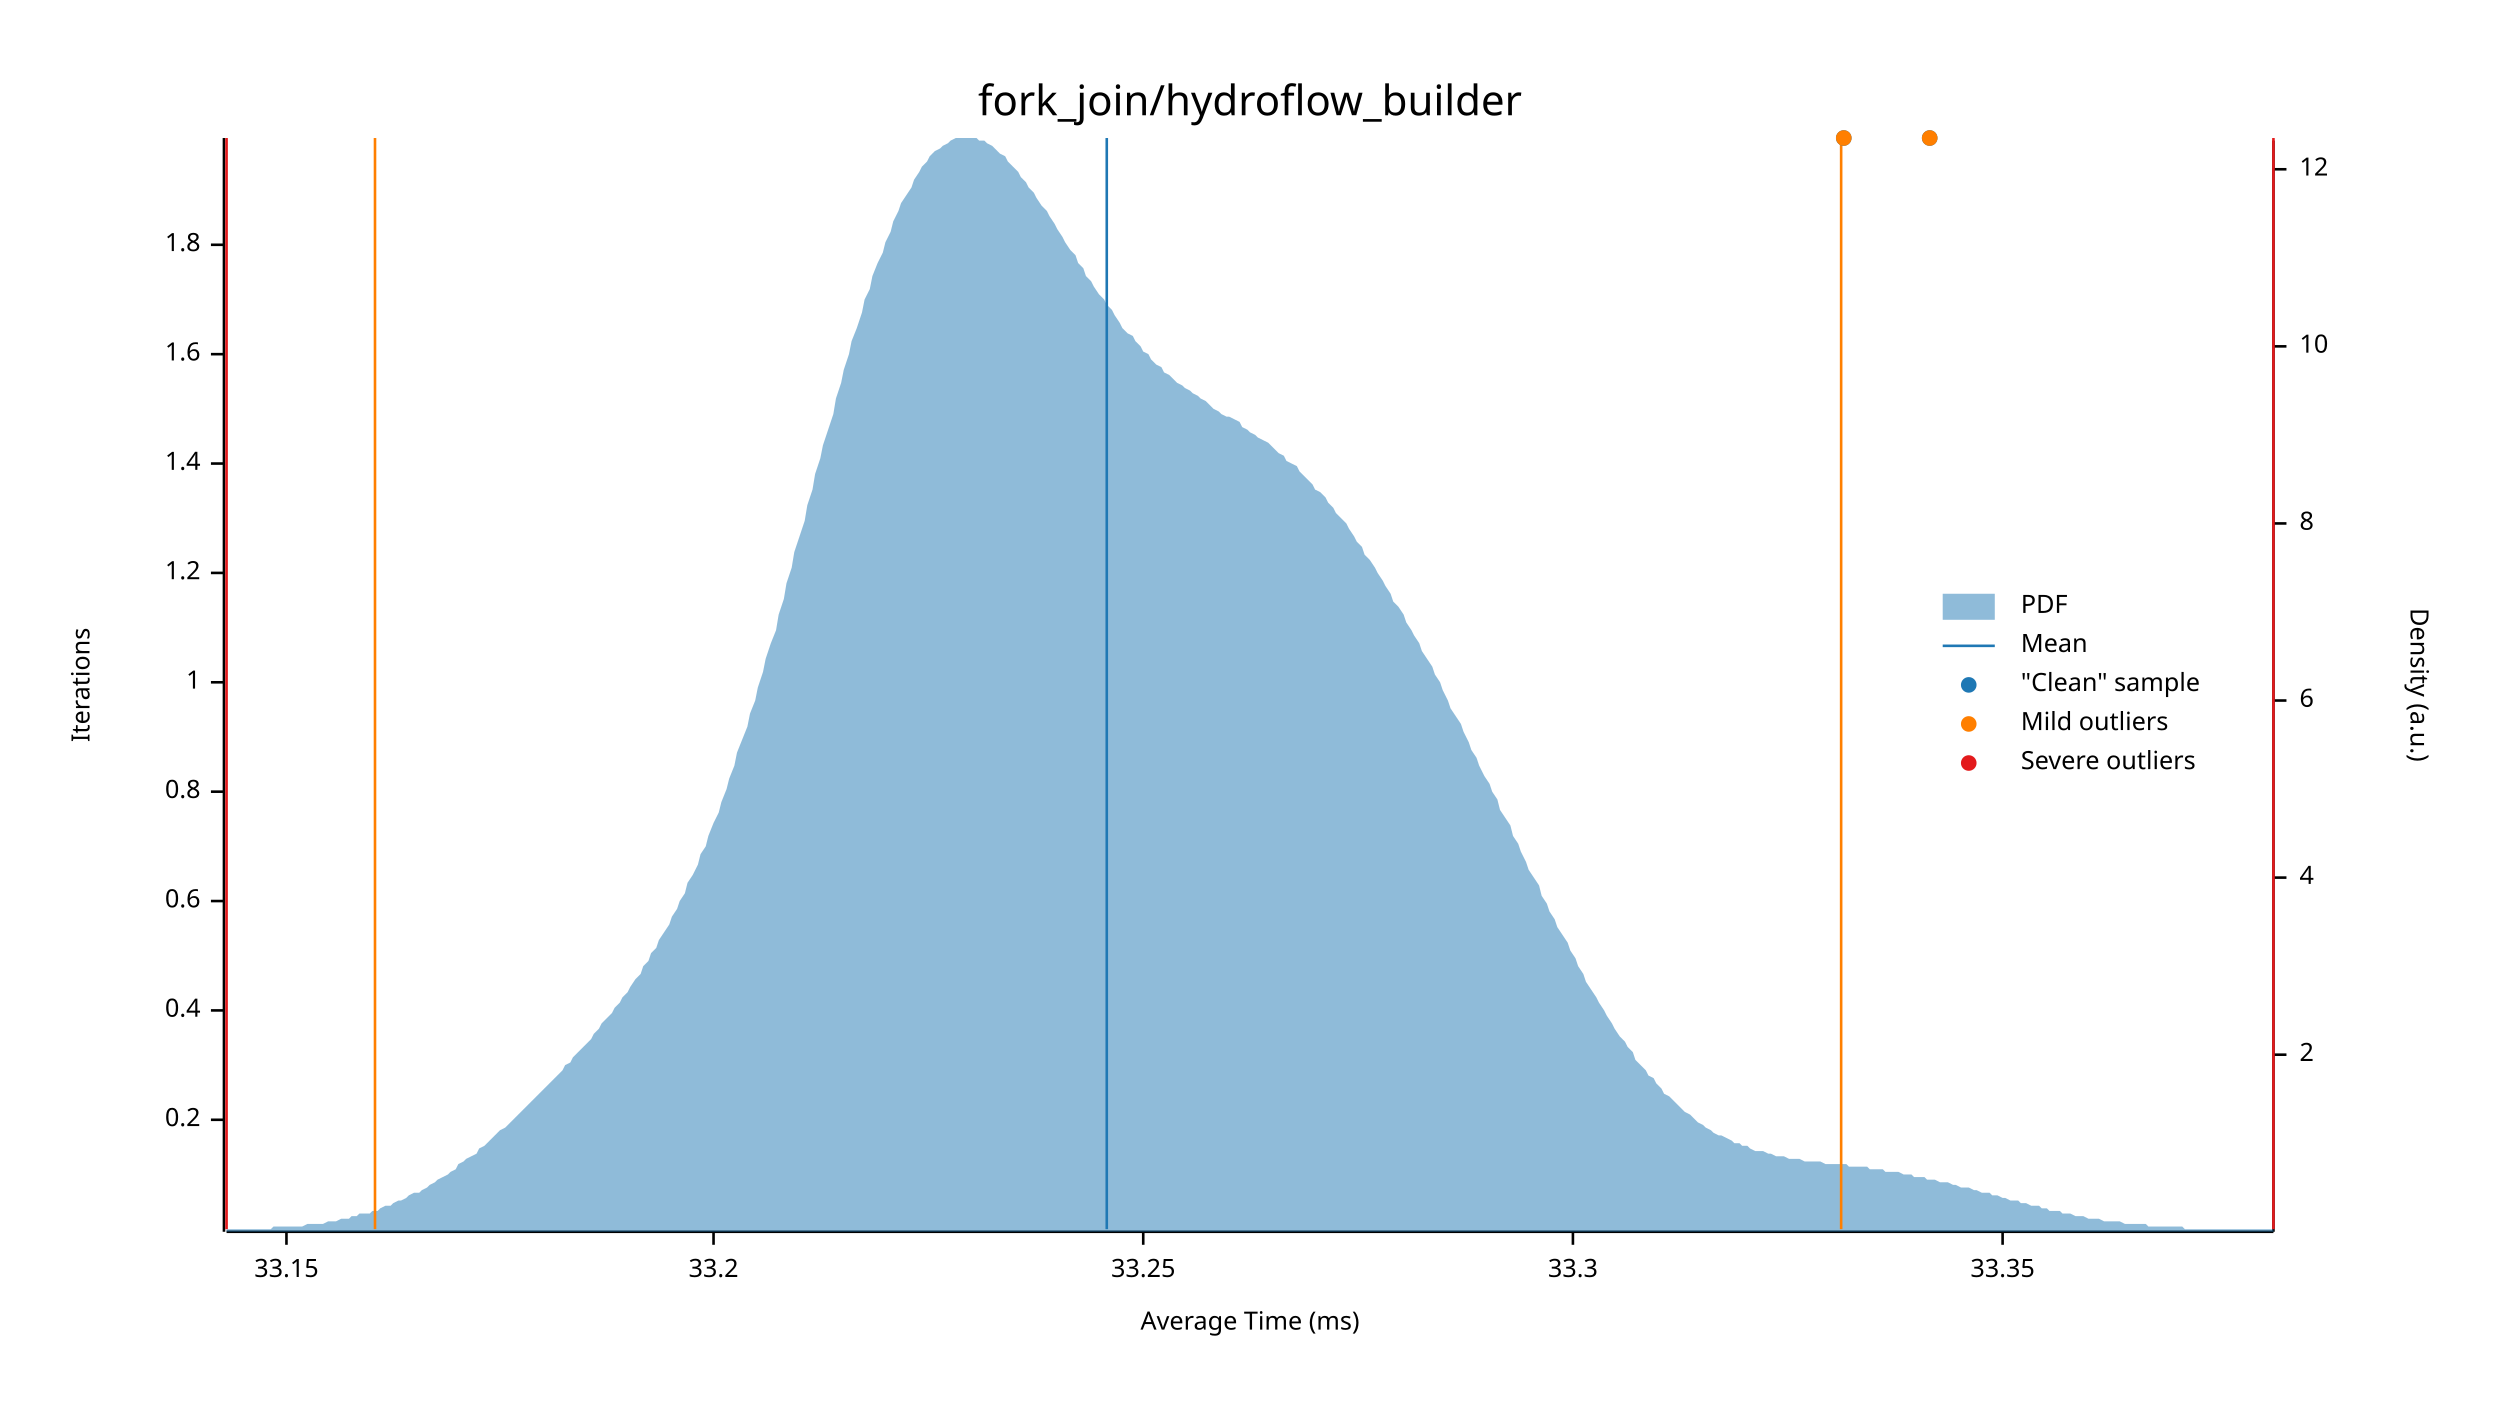
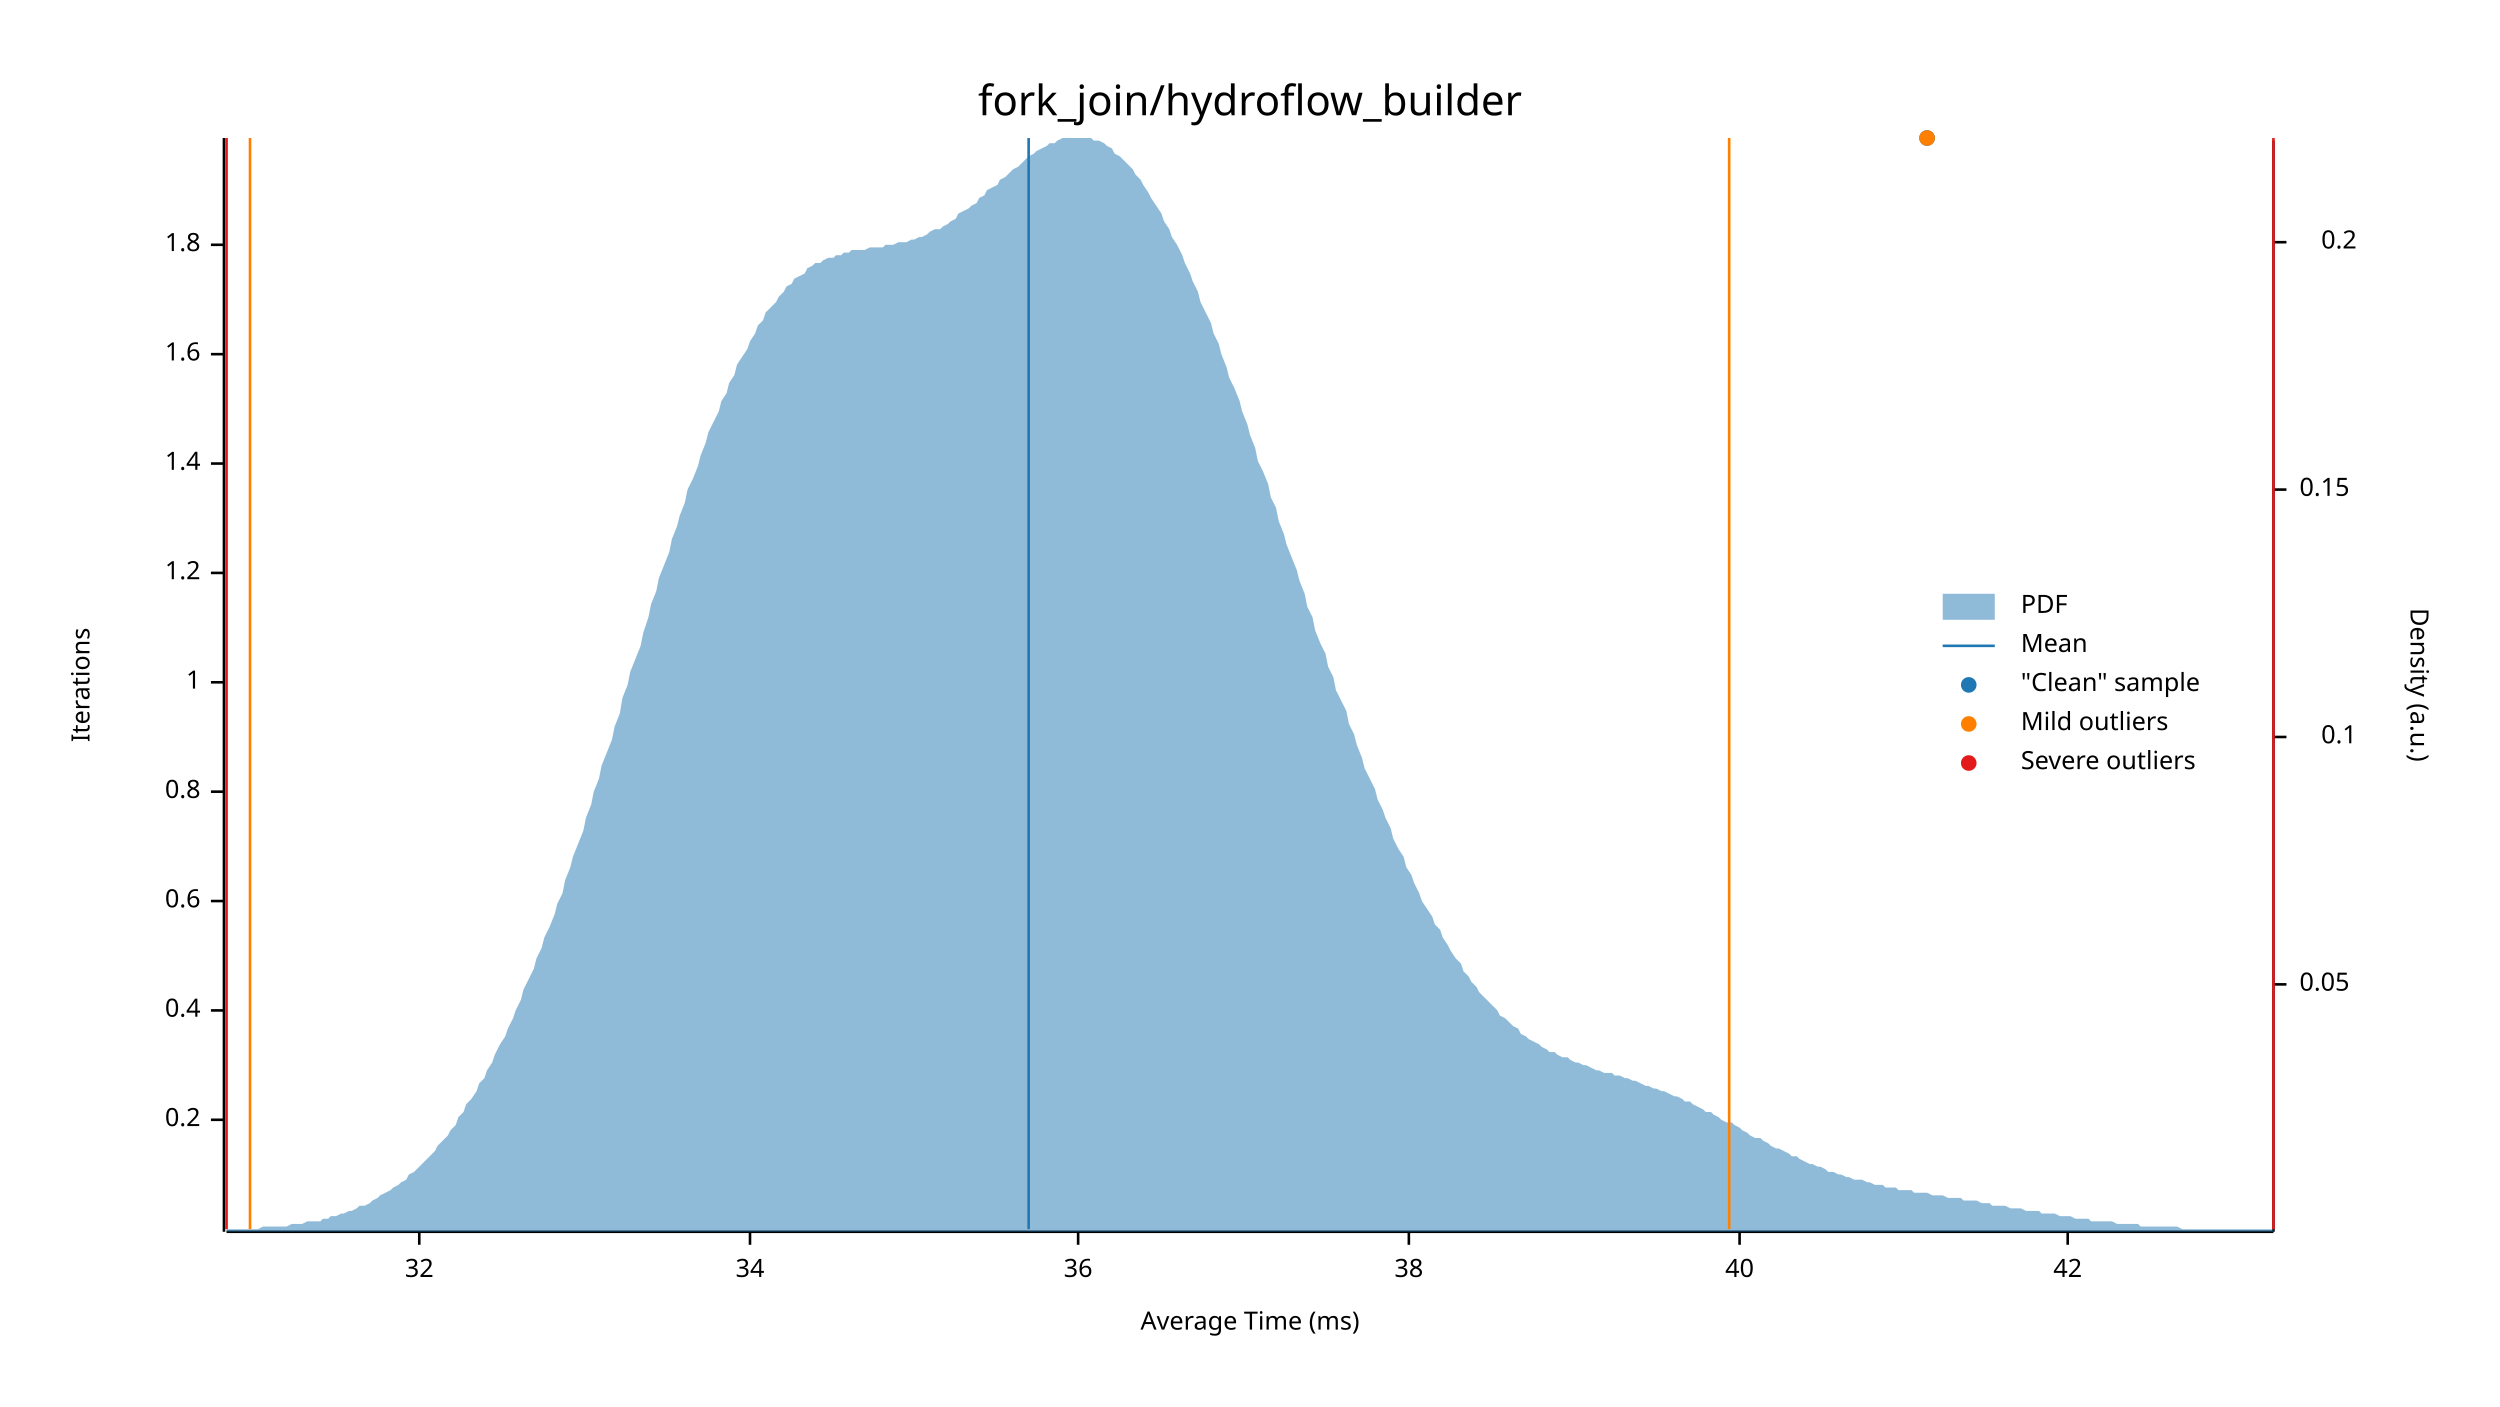
<svg xmlns="http://www.w3.org/2000/svg" width="960" height="540" viewBox="0 0 960 540">
  <text x="480" y="32" dy="0.76em" text-anchor="middle" font-family="sans-serif" font-size="16.129" opacity="1" fill="#000000">
fork_join/hydroflow_builder
</text>
  <text x="27" y="263" dy="0.76em" text-anchor="middle" font-family="sans-serif" font-size="9.677" opacity="1" fill="#000000" transform="rotate(270, 27, 263)">
Iterations
</text>
  <text x="480" y="513" dy="-0.5ex" text-anchor="middle" font-family="sans-serif" font-size="9.677" opacity="1" fill="#000000">
Average Time (ms)
</text>
  <polyline fill="none" opacity="1" stroke="#000000" stroke-width="1" points="86,53 86,473 " />
  <text x="77" y="430" dy="0.5ex" text-anchor="end" font-family="sans-serif" font-size="9.677" opacity="1" fill="#000000">
0.2
</text>
  <polyline fill="none" opacity="1" stroke="#000000" stroke-width="1" points="81,430 86,430 " />
  <text x="77" y="388" dy="0.5ex" text-anchor="end" font-family="sans-serif" font-size="9.677" opacity="1" fill="#000000">
0.4
</text>
  <polyline fill="none" opacity="1" stroke="#000000" stroke-width="1" points="81,388 86,388 " />
  <text x="77" y="346" dy="0.5ex" text-anchor="end" font-family="sans-serif" font-size="9.677" opacity="1" fill="#000000">
0.6
</text>
  <polyline fill="none" opacity="1" stroke="#000000" stroke-width="1" points="81,346 86,346 " />
  <text x="77" y="304" dy="0.5ex" text-anchor="end" font-family="sans-serif" font-size="9.677" opacity="1" fill="#000000">
0.8
</text>
  <polyline fill="none" opacity="1" stroke="#000000" stroke-width="1" points="81,304 86,304 " />
  <text x="77" y="262" dy="0.5ex" text-anchor="end" font-family="sans-serif" font-size="9.677" opacity="1" fill="#000000">
1
</text>
  <polyline fill="none" opacity="1" stroke="#000000" stroke-width="1" points="81,262 86,262 " />
  <text x="77" y="220" dy="0.5ex" text-anchor="end" font-family="sans-serif" font-size="9.677" opacity="1" fill="#000000">
1.2
</text>
  <polyline fill="none" opacity="1" stroke="#000000" stroke-width="1" points="81,220 86,220 " />
  <text x="77" y="178" dy="0.5ex" text-anchor="end" font-family="sans-serif" font-size="9.677" opacity="1" fill="#000000">
1.4
</text>
  <polyline fill="none" opacity="1" stroke="#000000" stroke-width="1" points="81,178 86,178 " />
  <text x="77" y="136" dy="0.5ex" text-anchor="end" font-family="sans-serif" font-size="9.677" opacity="1" fill="#000000">
1.6
</text>
  <polyline fill="none" opacity="1" stroke="#000000" stroke-width="1" points="81,136 86,136 " />
  <text x="77" y="94" dy="0.5ex" text-anchor="end" font-family="sans-serif" font-size="9.677" opacity="1" fill="#000000">
1.8
</text>
  <polyline fill="none" opacity="1" stroke="#000000" stroke-width="1" points="81,94 86,94 " />
  <polyline fill="none" opacity="1" stroke="#000000" stroke-width="1" points="87,473 873,473 " />
-   <text x="110" y="483" dy="0.76em" text-anchor="middle" font-family="sans-serif" font-size="9.677" opacity="1" fill="#000000">
- 33.15
+   <text x="161" y="483" dy="0.76em" text-anchor="middle" font-family="sans-serif" font-size="9.677" opacity="1" fill="#000000">
+ 32
</text>
-   <polyline fill="none" opacity="1" stroke="#000000" stroke-width="1" points="110,473 110,478 " />
-   <text x="274" y="483" dy="0.76em" text-anchor="middle" font-family="sans-serif" font-size="9.677" opacity="1" fill="#000000">
- 33.2
+   <polyline fill="none" opacity="1" stroke="#000000" stroke-width="1" points="161,473 161,478 " />
+   <text x="288" y="483" dy="0.76em" text-anchor="middle" font-family="sans-serif" font-size="9.677" opacity="1" fill="#000000">
+ 34
</text>
-   <polyline fill="none" opacity="1" stroke="#000000" stroke-width="1" points="274,473 274,478 " />
-   <text x="439" y="483" dy="0.76em" text-anchor="middle" font-family="sans-serif" font-size="9.677" opacity="1" fill="#000000">
- 33.25
+   <polyline fill="none" opacity="1" stroke="#000000" stroke-width="1" points="288,473 288,478 " />
+   <text x="414" y="483" dy="0.76em" text-anchor="middle" font-family="sans-serif" font-size="9.677" opacity="1" fill="#000000">
+ 36
</text>
-   <polyline fill="none" opacity="1" stroke="#000000" stroke-width="1" points="439,473 439,478 " />
-   <text x="604" y="483" dy="0.76em" text-anchor="middle" font-family="sans-serif" font-size="9.677" opacity="1" fill="#000000">
- 33.3
+   <polyline fill="none" opacity="1" stroke="#000000" stroke-width="1" points="414,473 414,478 " />
+   <text x="541" y="483" dy="0.76em" text-anchor="middle" font-family="sans-serif" font-size="9.677" opacity="1" fill="#000000">
+ 38
</text>
-   <polyline fill="none" opacity="1" stroke="#000000" stroke-width="1" points="604,473 604,478 " />
-   <text x="769" y="483" dy="0.76em" text-anchor="middle" font-family="sans-serif" font-size="9.677" opacity="1" fill="#000000">
- 33.35
+   <polyline fill="none" opacity="1" stroke="#000000" stroke-width="1" points="541,473 541,478 " />
+   <text x="668" y="483" dy="0.76em" text-anchor="middle" font-family="sans-serif" font-size="9.677" opacity="1" fill="#000000">
+ 40
</text>
-   <polyline fill="none" opacity="1" stroke="#000000" stroke-width="1" points="769,473 769,478 " />
+   <polyline fill="none" opacity="1" stroke="#000000" stroke-width="1" points="668,473 668,478 " />
+   <text x="794" y="483" dy="0.76em" text-anchor="middle" font-family="sans-serif" font-size="9.677" opacity="1" fill="#000000">
+ 42
+ </text>
+   <polyline fill="none" opacity="1" stroke="#000000" stroke-width="1" points="794,473 794,478 " />
  <text x="933" y="263" dy="0.76em" text-anchor="middle" font-family="sans-serif" font-size="9.677" opacity="1" fill="#000000" transform="rotate(90, 933, 263)">
Density (a.u.)
</text>
  <polyline fill="none" opacity="1" stroke="#000000" stroke-width="1" points="873,54 873,473 " />
-   <text x="883" y="405" dy="0.5ex" text-anchor="start" font-family="sans-serif" font-size="9.677" opacity="1" fill="#000000">
- 2
+   <text x="883" y="378" dy="0.5ex" text-anchor="start" font-family="sans-serif" font-size="9.677" opacity="1" fill="#000000">
+ 0.05
</text>
-   <polyline fill="none" opacity="1" stroke="#000000" stroke-width="1" points="873,405 878,405 " />
-   <text x="883" y="337" dy="0.5ex" text-anchor="start" font-family="sans-serif" font-size="9.677" opacity="1" fill="#000000">
- 4
+   <polyline fill="none" opacity="1" stroke="#000000" stroke-width="1" points="873,378 878,378 " />
+   <text x="905" y="283" dy="0.5ex" text-anchor="end" font-family="sans-serif" font-size="9.677" opacity="1" fill="#000000">
+ 0.1
</text>
-   <polyline fill="none" opacity="1" stroke="#000000" stroke-width="1" points="873,337 878,337 " />
-   <text x="883" y="269" dy="0.5ex" text-anchor="start" font-family="sans-serif" font-size="9.677" opacity="1" fill="#000000">
- 6
+   <polyline fill="none" opacity="1" stroke="#000000" stroke-width="1" points="873,283 878,283 " />
+   <text x="883" y="188" dy="0.5ex" text-anchor="start" font-family="sans-serif" font-size="9.677" opacity="1" fill="#000000">
+ 0.15
</text>
-   <polyline fill="none" opacity="1" stroke="#000000" stroke-width="1" points="873,269 878,269 " />
-   <text x="883" y="201" dy="0.5ex" text-anchor="start" font-family="sans-serif" font-size="9.677" opacity="1" fill="#000000">
- 8
+   <polyline fill="none" opacity="1" stroke="#000000" stroke-width="1" points="873,188 878,188 " />
+   <text x="905" y="93" dy="0.5ex" text-anchor="end" font-family="sans-serif" font-size="9.677" opacity="1" fill="#000000">
+ 0.2
</text>
-   <polyline fill="none" opacity="1" stroke="#000000" stroke-width="1" points="873,201 878,201 " />
-   <text x="883" y="133" dy="0.5ex" text-anchor="start" font-family="sans-serif" font-size="9.677" opacity="1" fill="#000000">
- 10
- </text>
-   <polyline fill="none" opacity="1" stroke="#000000" stroke-width="1" points="873,133 878,133 " />
-   <text x="883" y="65" dy="0.5ex" text-anchor="start" font-family="sans-serif" font-size="9.677" opacity="1" fill="#000000">
- 12
- </text>
-   <polyline fill="none" opacity="1" stroke="#000000" stroke-width="1" points="873,65 878,65 " />
-   <polygon opacity="0.5" fill="#1F78B4" points="87,472 88,472 90,472 91,472 93,472 94,472 96,472 98,472 99,472 101,472 102,472 104,472 105,471 107,471 109,471 110,471 112,471 113,471 115,471 116,471 118,470 120,470 121,470 123,470 124,470 126,469 127,469 129,469 131,468 132,468 134,468 135,467 137,467 138,466 140,466 142,466 143,465 145,465 146,464 148,463 150,463 151,462 153,461 154,461 156,460 157,459 159,458 161,458 162,457 164,456 165,455 167,454 168,453 170,452 172,451 173,450 175,449 176,447 178,446 179,445 181,444 183,443 184,441 186,440 187,439 189,437 190,436 192,434 194,433 195,432 197,430 198,429 200,427 201,426 203,424 205,422 206,421 208,419 209,418 211,416 213,414 214,413 216,411 217,409 219,408 220,406 222,404 224,402 225,401 227,399 228,397 230,395 231,393 233,391 235,389 236,387 238,385 239,383 241,381 242,379 244,376 246,374 247,371 249,369 250,366 252,364 253,361 255,358 257,355 258,352 260,349 261,346 263,343 264,339 266,336 268,332 269,328 271,325 272,321 274,316 276,312 277,308 279,303 280,299 282,294 283,289 285,284 287,279 288,274 290,269 291,264 293,258 294,253 296,247 298,242 299,236 301,230 302,224 304,218 305,212 307,206 309,200 310,194 312,188 313,182 315,176 316,171 318,165 320,159 321,153 323,147 324,142 326,136 327,131 329,126 331,120 332,115 334,111 335,106 337,101 339,97 340,93 342,89 343,85 345,81 346,78 348,75 350,72 351,69 353,66 354,64 356,62 357,60 359,58 361,57 362,56 364,55 365,54 367,53 368,53 370,53 372,53 373,53 375,53 376,54 378,54 379,55 381,56 383,58 384,59 386,60 387,62 389,64 391,66 392,68 394,70 395,72 397,74 398,76 400,79 402,81 403,83 405,86 406,88 408,91 409,93 411,96 413,98 414,101 416,103 417,106 419,108 420,110 422,113 424,115 425,117 427,119 428,121 430,124 431,126 433,128 435,129 436,131 438,133 439,135 441,136 442,138 444,140 446,141 447,143 449,144 450,145 452,147 454,148 455,149 457,150 458,151 460,152 461,153 463,154 465,156 466,157 468,158 469,159 471,160 472,160 474,161 476,162 477,164 479,165 480,166 482,167 483,168 485,169 487,170 488,171 490,173 491,174 493,175 494,177 496,178 498,179 499,181 501,183 502,184 504,186 505,188 507,189 509,191 510,193 512,195 513,197 515,199 517,201 518,203 520,206 521,208 523,210 524,213 526,215 528,218 529,220 531,223 532,225 534,228 535,231 537,233 539,236 540,239 542,242 543,244 545,247 546,250 548,253 550,256 551,259 553,262 554,265 556,269 557,272 559,275 561,278 562,281 564,285 565,288 567,291 568,294 570,298 572,301 573,304 575,307 576,311 578,314 580,317 581,321 583,324 584,327 586,331 587,334 589,337 591,340 592,344 594,347 595,350 597,353 598,356 600,359 602,362 603,365 605,368 606,371 608,374 609,377 611,380 613,383 614,385 616,388 617,390 619,393 620,395 622,398 624,400 625,402 627,404 628,407 630,409 632,411 633,413 635,414 636,416 638,418 639,420 641,421 643,423 644,424 646,426 647,427 649,428 650,429 652,431 654,432 655,433 657,434 658,435 660,436 661,436 663,437 665,438 666,439 668,439 669,440 671,440 672,441 674,442 676,442 677,442 679,443 680,443 682,444 683,444 685,444 687,445 688,445 690,445 691,445 693,446 695,446 696,446 698,446 699,446 701,447 702,447 704,447 706,447 707,447 709,447 710,448 712,448 713,448 715,448 717,448 718,449 720,449 721,449 723,449 724,450 726,450 728,450 729,450 731,451 732,451 734,451 735,452 737,452 739,452 740,453 742,453 743,453 745,454 746,454 748,454 750,455 751,455 753,456 754,456 756,456 758,457 759,457 761,458 762,458 764,458 765,459 767,459 769,460 770,460 772,461 773,461 775,461 776,462 778,462 780,463 781,463 783,463 784,464 786,464 787,465 789,465 791,465 792,466 794,466 795,466 797,467 798,467 800,467 802,468 803,468 805,468 806,468 808,469 809,469 811,469 813,469 814,469 816,470 817,470 819,470 821,470 822,470 824,470 825,471 827,471 828,471 830,471 832,471 833,471 835,471 836,471 838,471 839,472 841,472 843,472 844,472 846,472 847,472 849,472 850,472 852,472 854,472 855,472 857,472 858,472 860,472 861,472 863,472 865,472 866,472 868,472 869,472 871,472 873,472 873,473 87,473 " />
-   <polyline fill="none" opacity="1" stroke="#1F78B4" stroke-width="1" points="425,472 425,53 " />
-   <polyline fill="none" opacity="1" stroke="#FF7F00" stroke-width="1" points="144,472 144,53 " />
-   <polyline fill="none" opacity="1" stroke="#FF7F00" stroke-width="1" points="707,472 707,53 " />
+   <polyline fill="none" opacity="1" stroke="#000000" stroke-width="1" points="873,93 878,93 " />
+   <polygon opacity="0.5" fill="#1F78B4" points="87,472 88,472 90,472 91,472 93,472 94,472 96,472 98,472 99,472 101,471 102,471 104,471 105,471 107,471 109,471 110,471 112,470 113,470 115,470 116,470 118,469 120,469 121,469 123,469 124,468 126,468 127,467 129,467 131,466 132,466 134,465 135,465 137,464 138,463 140,463 142,462 143,461 145,460 146,459 148,458 150,457 151,456 153,455 154,454 156,453 157,451 159,450 161,448 162,447 164,445 165,444 167,442 168,440 170,438 172,436 173,434 175,432 176,429 178,427 179,424 181,422 183,419 184,416 186,414 187,411 189,408 190,405 192,401 194,398 195,395 197,391 198,388 200,384 201,380 203,376 205,372 206,368 208,364 209,360 211,356 213,351 214,347 216,343 217,338 219,333 220,329 222,324 224,319 225,314 227,309 228,304 230,299 231,294 233,289 235,284 236,279 238,274 239,268 241,263 242,258 244,253 246,248 247,243 249,237 250,232 252,227 253,222 255,217 257,212 258,207 260,202 261,198 263,193 264,188 266,184 268,179 269,175 271,170 272,166 274,162 276,158 277,154 279,151 280,147 282,144 283,140 285,137 287,134 288,131 290,128 291,125 293,123 294,120 296,118 298,116 299,114 301,112 302,110 304,109 305,107 307,106 309,105 310,103 312,102 313,101 315,101 316,100 318,99 320,99 321,98 323,98 324,97 326,97 327,96 329,96 331,96 332,96 334,95 335,95 337,95 339,95 340,94 342,94 343,94 345,93 346,93 348,93 350,92 351,92 353,91 354,91 356,90 357,89 359,88 361,88 362,87 364,86 365,85 367,84 368,82 370,81 372,80 373,79 375,78 376,76 378,75 379,73 381,72 383,71 384,69 386,68 387,67 389,65 391,64 392,63 394,61 395,60 397,59 398,58 400,57 402,56 403,55 405,55 406,54 408,53 409,53 411,53 413,53 414,53 416,53 417,53 419,53 420,54 422,54 424,55 425,56 427,57 428,59 430,60 431,61 433,63 435,65 436,67 438,69 439,71 441,74 442,76 444,79 446,82 447,85 449,88 450,91 452,94 454,98 455,101 457,105 458,108 460,112 461,116 463,120 465,124 466,128 468,132 469,136 471,141 472,145 474,149 476,154 477,158 479,163 480,167 482,172 483,177 485,181 487,186 488,191 490,195 491,200 493,205 494,209 496,214 498,219 499,223 501,228 502,233 504,237 505,242 507,247 509,251 510,256 512,260 513,265 515,269 517,273 518,278 520,282 521,286 523,291 524,295 526,299 528,303 529,307 531,311 532,314 534,318 535,322 537,326 539,329 540,333 542,336 543,339 545,343 546,346 548,349 550,352 551,355 553,357 554,360 556,363 557,365 559,368 561,370 562,373 564,375 565,377 567,379 568,381 570,383 572,385 573,386 575,388 576,390 578,391 580,393 581,394 583,395 584,397 586,398 587,399 589,400 591,401 592,402 594,403 595,404 597,404 598,405 600,406 602,406 603,407 605,408 606,408 608,409 609,409 611,410 613,411 614,411 616,412 617,412 619,412 620,413 622,413 624,414 625,414 627,415 628,415 630,416 632,417 633,417 635,418 636,418 638,419 639,419 641,420 643,421 644,421 646,422 647,423 649,423 650,424 652,425 654,426 655,427 657,427 658,428 660,429 661,430 663,431 665,431 666,432 668,433 669,434 671,435 672,436 674,437 676,437 677,438 679,439 680,440 682,441 683,441 685,442 687,443 688,444 690,444 691,445 693,446 695,447 696,447 698,448 699,448 701,449 702,450 704,450 706,451 707,451 709,452 710,452 712,453 713,453 715,453 717,454 718,454 720,455 721,455 723,455 724,456 726,456 728,456 729,457 731,457 732,457 734,457 735,458 737,458 739,458 740,458 742,459 743,459 745,459 746,459 748,460 750,460 751,460 753,460 754,461 756,461 758,461 759,461 761,462 762,462 764,462 765,463 767,463 769,463 770,463 772,464 773,464 775,464 776,464 778,465 780,465 781,465 783,465 784,466 786,466 787,466 789,466 791,467 792,467 794,467 795,467 797,468 798,468 800,468 802,468 803,469 805,469 806,469 808,469 809,469 811,469 813,470 814,470 816,470 817,470 819,470 821,470 822,471 824,471 825,471 827,471 828,471 830,471 832,471 833,471 835,471 836,471 838,472 839,472 841,472 843,472 844,472 846,472 847,472 849,472 850,472 852,472 854,472 855,472 857,472 858,472 860,472 861,472 863,472 865,472 866,472 868,472 869,472 871,472 873,472 873,473 87,473 " />
+   <polyline fill="none" opacity="1" stroke="#1F78B4" stroke-width="1" points="395,472 395,53 " />
+   <polyline fill="none" opacity="1" stroke="#FF7F00" stroke-width="1" points="96,472 96,53 " />
+   <polyline fill="none" opacity="1" stroke="#FF7F00" stroke-width="1" points="664,472 664,53 " />
  <polyline fill="none" opacity="1" stroke="#E31A1C" stroke-width="1" points="87,472 87,53 " />
  <polyline fill="none" opacity="1" stroke="#E31A1C" stroke-width="1" points="873,472 873,53 " />
-   <circle cx="741" cy="53" r="3" opacity="1" fill="#1F78B4" stroke="none" stroke-width="1" />
-   <circle cx="708" cy="53" r="3" opacity="1" fill="#1F78B4" stroke="none" stroke-width="1" />
-   <circle cx="741" cy="53" r="3" opacity="1" fill="#FF7F00" stroke="none" stroke-width="1" />
-   <circle cx="708" cy="53" r="3" opacity="1" fill="#FF7F00" stroke="none" stroke-width="1" />
+   <circle cx="740" cy="53" r="3" opacity="1" fill="#1F78B4" stroke="none" stroke-width="1" />
+   <circle cx="740" cy="53" r="3" opacity="1" fill="#FF7F00" stroke="none" stroke-width="1" />
  <text x="776" y="228" dy="0.76em" text-anchor="start" font-family="sans-serif" font-size="9.677" opacity="1" fill="#000000">
PDF
</text>
  <text x="776" y="243" dy="0.76em" text-anchor="start" font-family="sans-serif" font-size="9.677" opacity="1" fill="#000000">
Mean
</text>
  <text x="776" y="258" dy="0.76em" text-anchor="start" font-family="sans-serif" font-size="9.677" opacity="1" fill="#000000">
"Clean" sample
</text>
  <text x="776" y="273" dy="0.76em" text-anchor="start" font-family="sans-serif" font-size="9.677" opacity="1" fill="#000000">
Mild outliers
</text>
  <text x="776" y="288" dy="0.76em" text-anchor="start" font-family="sans-serif" font-size="9.677" opacity="1" fill="#000000">
Severe outliers
</text>
  <rect x="746" y="228" width="20" height="10" opacity="0.5" fill="#1F78B4" stroke="none" />
  <polyline fill="none" opacity="1" stroke="#1F78B4" stroke-width="1" points="746,248 766,248 " />
  <circle cx="756" cy="263" r="3" opacity="1" fill="#1F78B4" stroke="none" stroke-width="1" />
  <circle cx="756" cy="278" r="3" opacity="1" fill="#FF7F00" stroke="none" stroke-width="1" />
  <circle cx="756" cy="293" r="3" opacity="1" fill="#E31A1C" stroke="none" stroke-width="1" />
</svg>
